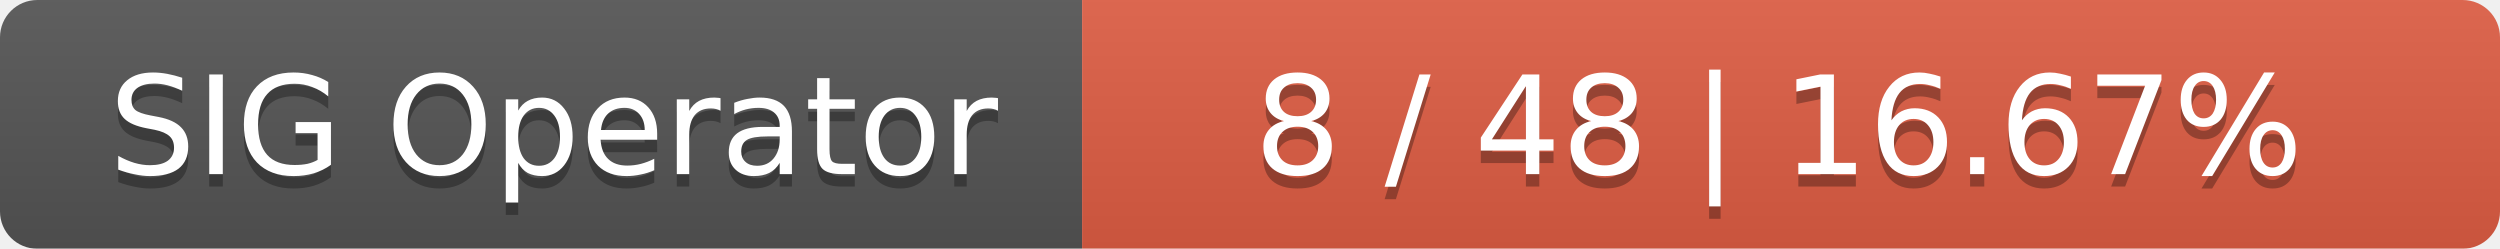
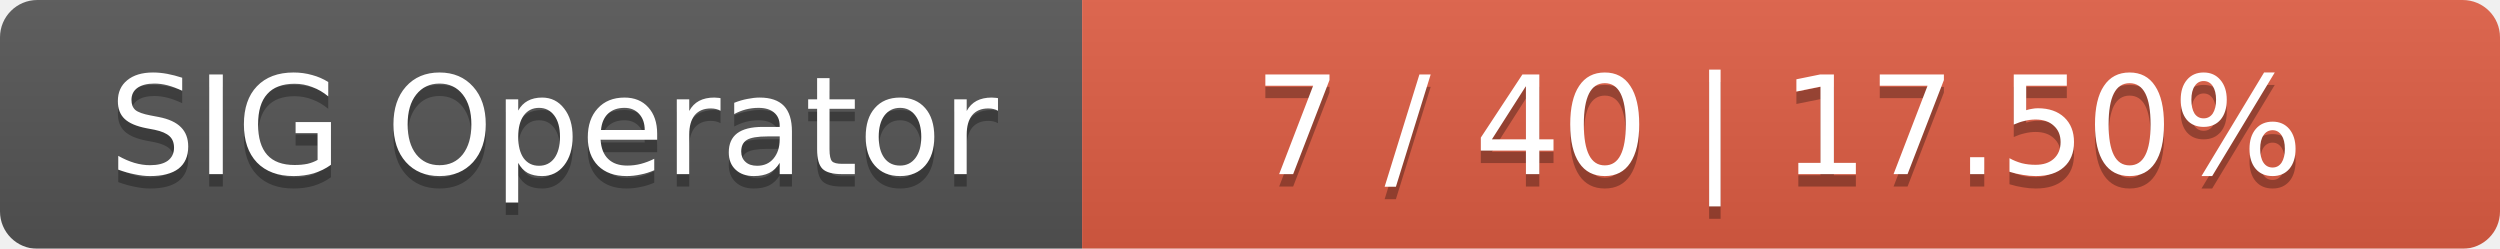
<svg xmlns="http://www.w3.org/2000/svg" width="201" height="20">
  <linearGradient id="smooth" x2="0" y2="100%">
    <stop offset="0" stop-color="#bbb" stop-opacity=".1" />
    <stop offset="1" stop-opacity=".1" />
  </linearGradient>
  <mask id="round">
    <rect width="201" height="20" rx="3" fill="#fff" />
  </mask>
  <g mask="url(#round)">
    <rect width="87" height="20" fill="#555" />
    <rect x="87" width="114" height="20" fill="#e05d44" />
    <rect width="201" height="20" fill="url(#smooth)" />
  </g>
  <g fill="#fff" text-anchor="middle" font-family="DejaVu Sans,Verdana,Geneva,sans-serif" font-size="11">
    <text x="44.5" y="15" fill="#010101" fill-opacity=".3">SIG Operator</text>
    <text x="44.5" y="14">SIG Operator</text>
-     <text x="143" y="15" fill="#010101" fill-opacity=".3">8 / 48    |    16.67%</text>
-     <text x="143" y="14">8 / 48    |    16.67%</text>
+     <text x="143" y="15" fill="#010101" fill-opacity=".3">7 / 40    |    17.50%</text>
+     <text x="143" y="14">7 / 40    |    17.50%</text>
  </g>
</svg>
